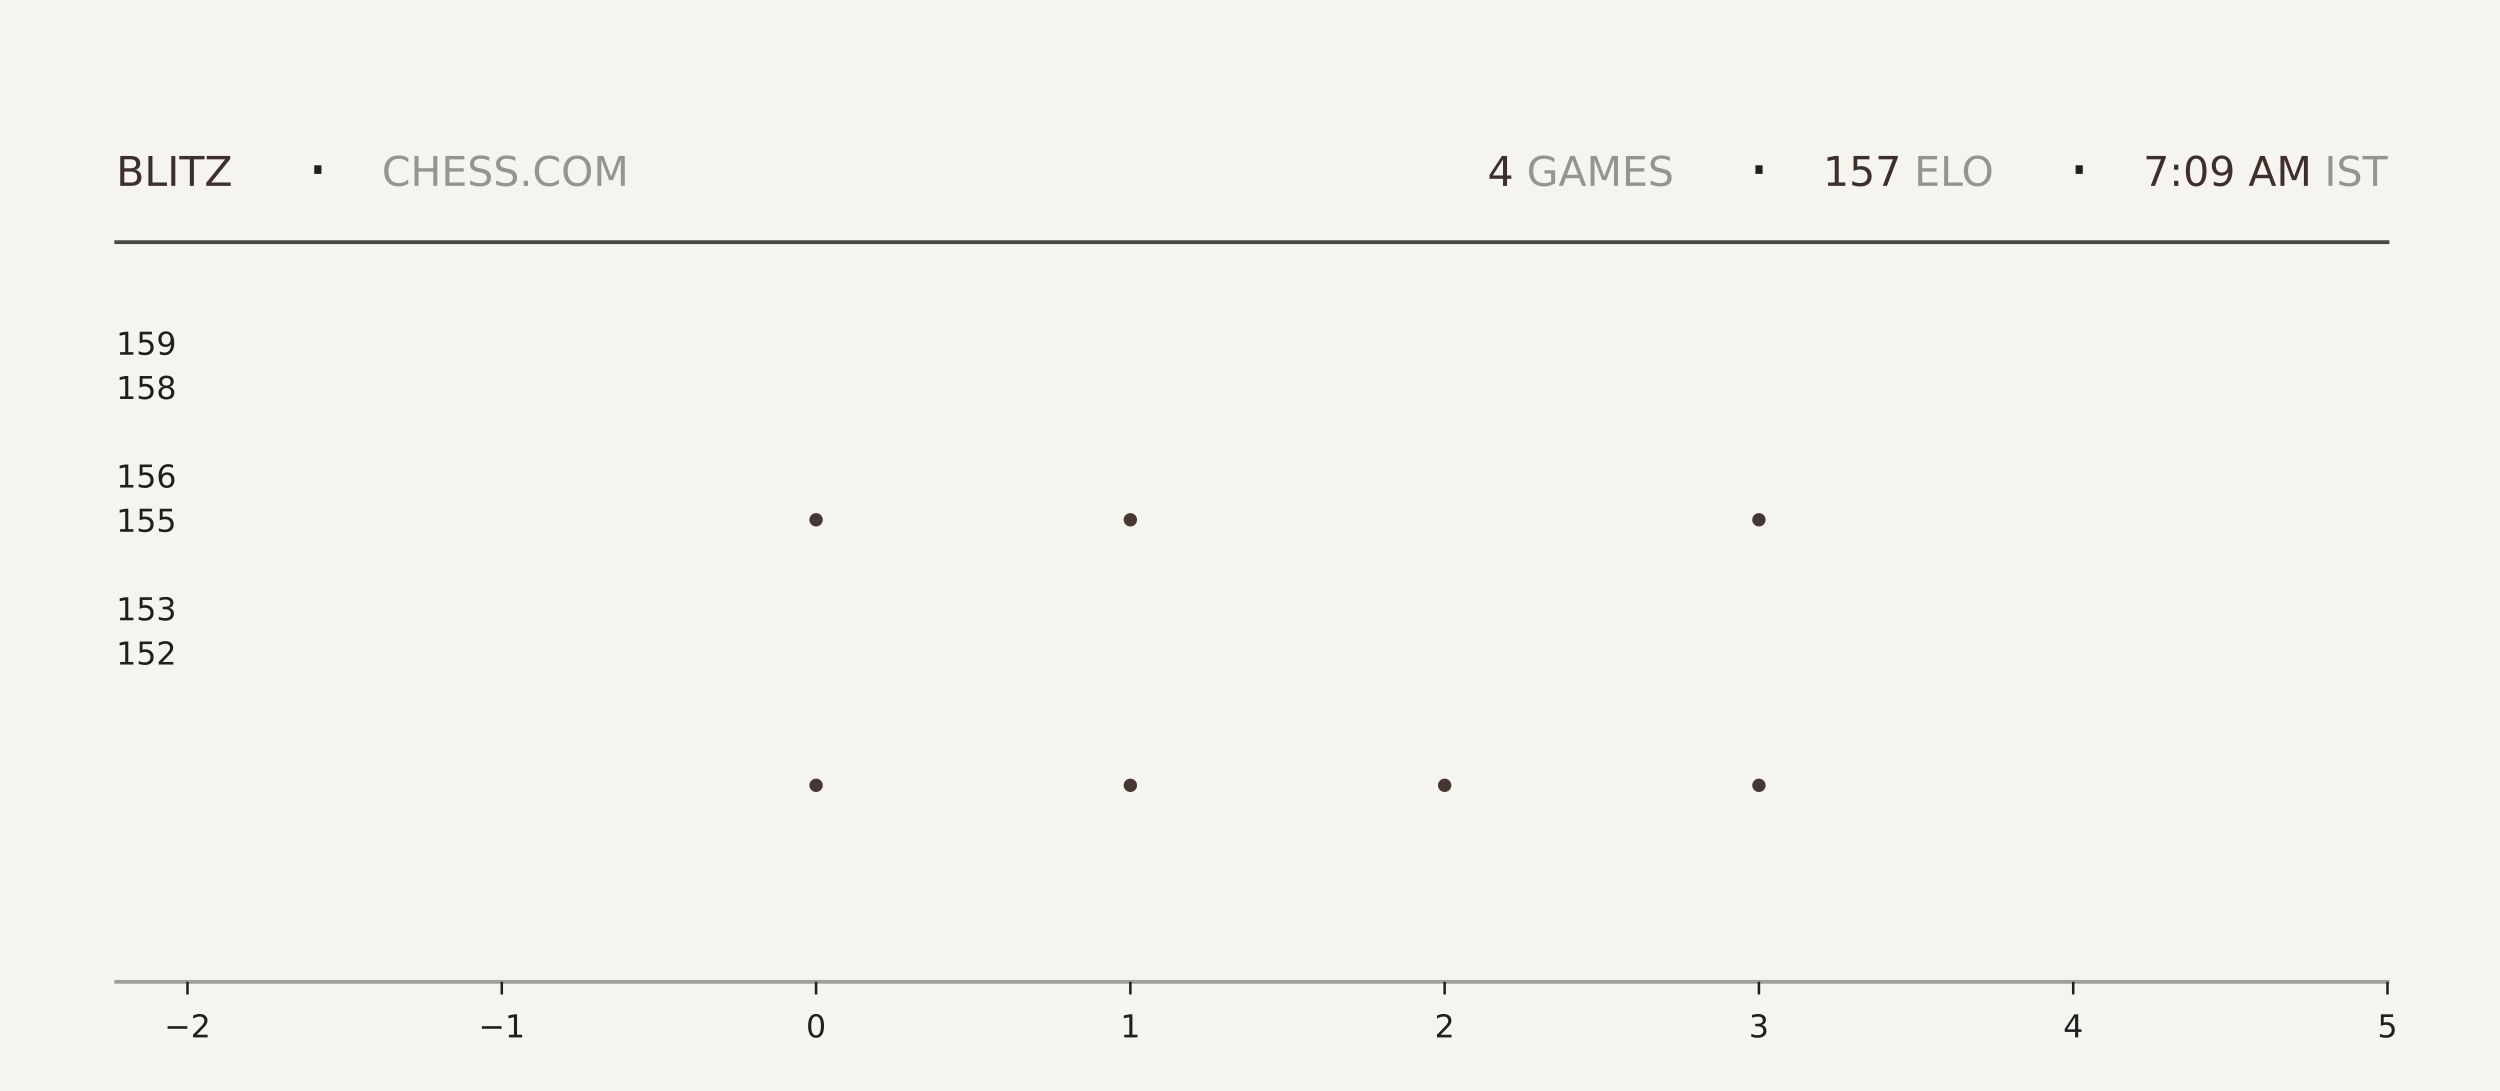
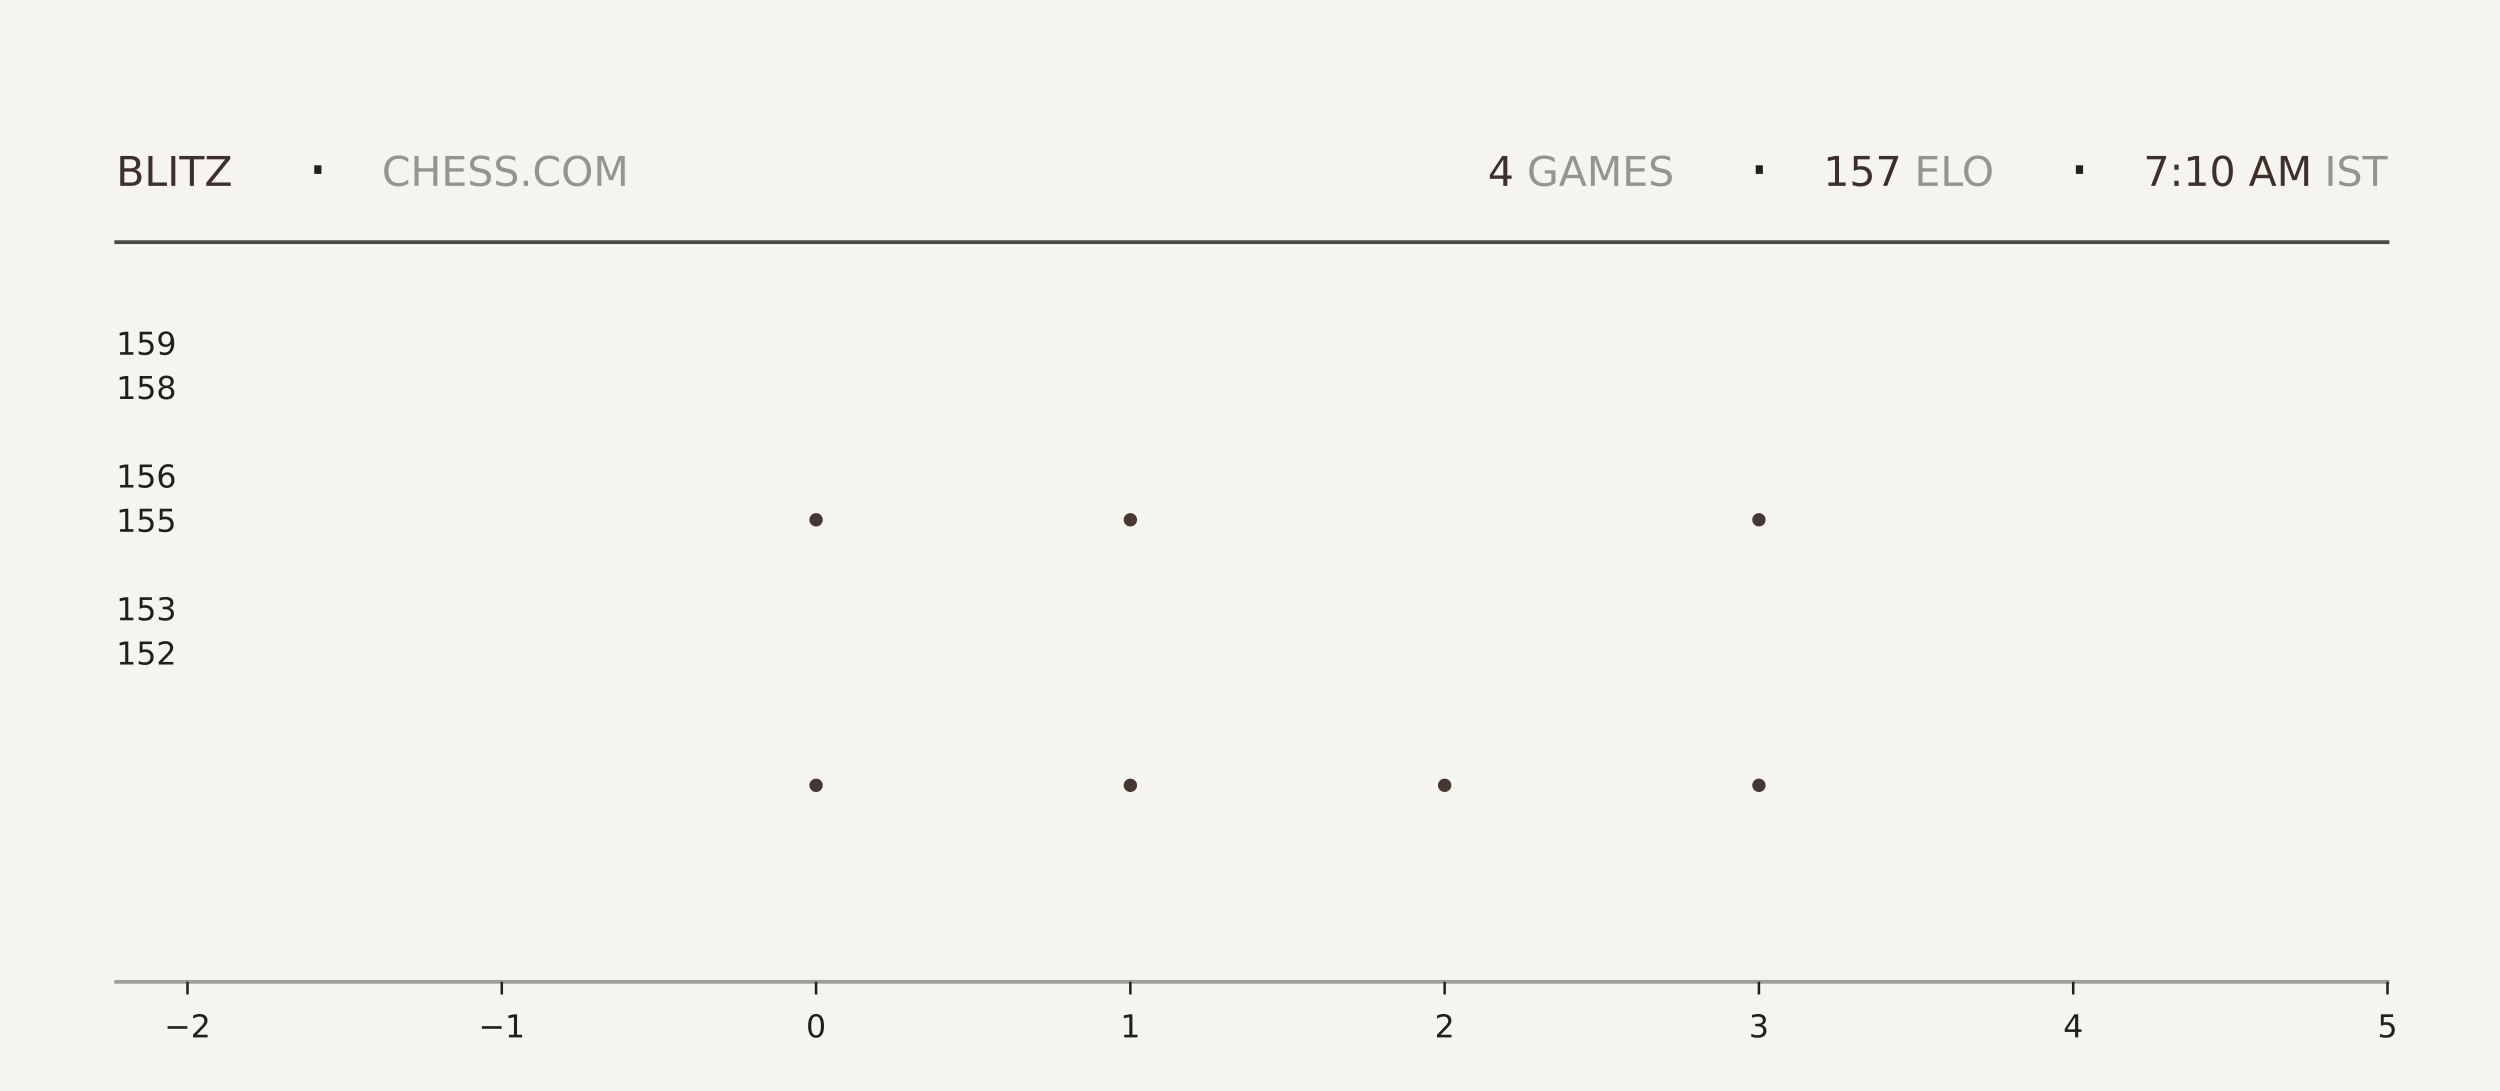
<svg xmlns="http://www.w3.org/2000/svg" xmlns:xlink="http://www.w3.org/1999/xlink" width="792pt" height="345.6pt" viewBox="0 0 792 345.6" version="1.1">
  <defs>
    <style type="text/css">*{stroke-linejoin: round; stroke-linecap: butt}</style>
  </defs>
  <g id="figure_1">
    <g id="patch_1">
      <path d="M 0 345.6  L 792 345.6  L 792 0  L 0 0  z " style="fill: #f6f4ef" />
    </g>
    <g id="axes_1">
      <g id="patch_2">
        <path d="M 59.4 311.04  L 756.36 311.04  L 756.36 103.68  L 59.4 103.68  z " style="fill: #f6f4ef" />
      </g>
      <g id="PathCollection_1">
        <defs>
-           <path id="m87500bc731" d="M 0 2.121  C 0.563 2.121 1.102 1.898 1.5 1.5  C 1.898 1.102 2.121 0.563 2.121 0  C 2.121 -0.563 1.898 -1.102 1.5 -1.5  C 1.102 -1.898 0.563 -2.121 0 -2.121  C -0.563 -2.121 -1.102 -1.898 -1.5 -1.5  C -1.898 -1.102 -2.121 -0.563 -2.121 0  C -2.121 0.563 -1.898 1.102 -1.5 1.5  C -1.102 1.898 -0.563 2.121 0 2.121  z " />
-         </defs>
-         <g clip-path="url(#p6ee867942c)">
-           <use xlink:href="#m87500bc731" x="258.531" y="248.79" style="fill: #3e2f2a; fill-opacity: 0.95" />
-           <use xlink:href="#m87500bc731" x="258.531" y="164.668" style="fill: #3e2f2a; fill-opacity: 0.95" />
+           <path id="meb4cb9b9ec" d="M 0 2.121  C 0.563 2.121 1.102 1.898 1.5 1.5  C 1.898 1.102 2.121 0.563 2.121 0  C 2.121 -0.563 1.898 -1.102 1.5 -1.5  C 1.102 -1.898 0.563 -2.121 0 -2.121  C -0.563 -2.121 -1.102 -1.898 -1.5 -1.5  C -1.898 -1.102 -2.121 -0.563 -2.121 0  C -2.121 0.563 -1.898 1.102 -1.5 1.5  C -1.102 1.898 -0.563 2.121 0 2.121  z " />
+         </defs>
+         <g clip-path="url(#p02ef1fcfdc)">
+           <use xlink:href="#meb4cb9b9ec" x="258.531" y="248.79" style="fill: #3e2f2a; fill-opacity: 0.95" />
+           <use xlink:href="#meb4cb9b9ec" x="258.531" y="164.668" style="fill: #3e2f2a; fill-opacity: 0.95" />
        </g>
      </g>
      <g id="PathCollection_2">
-         <g clip-path="url(#p6ee867942c)">
-           <use xlink:href="#m87500bc731" x="358.097" y="248.79" style="fill: #3e2f2a; fill-opacity: 0.95" />
-           <use xlink:href="#m87500bc731" x="358.097" y="164.668" style="fill: #3e2f2a; fill-opacity: 0.95" />
-           <use xlink:href="#m87500bc731" x="358.097" y="80.547" style="fill: #3e2f2a; fill-opacity: 0.95" />
+         <g clip-path="url(#p02ef1fcfdc)">
+           <use xlink:href="#meb4cb9b9ec" x="358.097" y="248.79" style="fill: #3e2f2a; fill-opacity: 0.95" />
+           <use xlink:href="#meb4cb9b9ec" x="358.097" y="164.668" style="fill: #3e2f2a; fill-opacity: 0.95" />
+           <use xlink:href="#meb4cb9b9ec" x="358.097" y="80.547" style="fill: #3e2f2a; fill-opacity: 0.95" />
        </g>
      </g>
      <g id="PathCollection_3">
-         <g clip-path="url(#p6ee867942c)">
-           <use xlink:href="#m87500bc731" x="457.663" y="248.79" style="fill: #3e2f2a; fill-opacity: 0.95" />
+         <g clip-path="url(#p02ef1fcfdc)">
+           <use xlink:href="#meb4cb9b9ec" x="457.663" y="248.79" style="fill: #3e2f2a; fill-opacity: 0.95" />
        </g>
      </g>
      <g id="PathCollection_4">
-         <g clip-path="url(#p6ee867942c)">
-           <use xlink:href="#m87500bc731" x="557.229" y="248.79" style="fill: #3e2f2a; fill-opacity: 0.95" />
-           <use xlink:href="#m87500bc731" x="557.229" y="164.668" style="fill: #3e2f2a; fill-opacity: 0.95" />
-           <use xlink:href="#m87500bc731" x="557.229" y="80.547" style="fill: #3e2f2a; fill-opacity: 0.95" />
+         <g clip-path="url(#p02ef1fcfdc)">
+           <use xlink:href="#meb4cb9b9ec" x="557.229" y="248.79" style="fill: #3e2f2a; fill-opacity: 0.95" />
+           <use xlink:href="#meb4cb9b9ec" x="557.229" y="164.668" style="fill: #3e2f2a; fill-opacity: 0.95" />
+           <use xlink:href="#meb4cb9b9ec" x="557.229" y="80.547" style="fill: #3e2f2a; fill-opacity: 0.95" />
        </g>
      </g>
      <g id="matplotlib.axis_1">
        <g id="xtick_1">
          <g id="line2d_1">
            <defs>
-               <path id="m5baa8b14e5" d="M 0 0  L 0 4  " style="stroke: #1f1f1f; stroke-width: 0.8" />
+               <path id="me36941a47f" d="M 0 0  L 0 4  " style="stroke: #1f1f1f; stroke-width: 0.8" />
            </defs>
            <g>
-               <use xlink:href="#m5baa8b14e5" x="59.4" y="311.04" style="fill: #1f1f1f; stroke: #1f1f1f; stroke-width: 0.8" />
+               <use xlink:href="#me36941a47f" x="59.4" y="311.04" style="fill: #1f1f1f; stroke: #1f1f1f; stroke-width: 0.8" />
            </g>
          </g>
          <g id="text_1">
            <g style="fill: #1f1f1f" transform="translate(52.02891 328.6384) scale(0.1 -0.1)">
              <defs>
                <path id="DejaVuSans-2212" d="M 678 2272  L 4684 2272  L 4684 1741  L 678 1741  L 678 2272  z " transform="scale(0.015625)" />
                <path id="DejaVuSans-32" d="M 1228 531  L 3431 531  L 3431 0  L 469 0  L 469 531  Q 828 903 1448 1529  Q 2069 2156 2228 2338  Q 2531 2678 2651 2914  Q 2772 3150 2772 3378  Q 2772 3750 2511 3984  Q 2250 4219 1831 4219  Q 1534 4219 1204 4116  Q 875 4013 500 3803  L 500 4441  Q 881 4594 1212 4672  Q 1544 4750 1819 4750  Q 2544 4750 2975 4387  Q 3406 4025 3406 3419  Q 3406 3131 3298 2873  Q 3191 2616 2906 2266  Q 2828 2175 2409 1742  Q 1991 1309 1228 531  z " transform="scale(0.015625)" />
              </defs>
              <use xlink:href="#DejaVuSans-2212" />
              <use xlink:href="#DejaVuSans-32" transform="translate(83.78906 0)" />
            </g>
          </g>
        </g>
        <g id="xtick_2">
          <g id="line2d_2">
            <g>
-               <use xlink:href="#m5baa8b14e5" x="158.966" y="311.04" style="fill: #1f1f1f; stroke: #1f1f1f; stroke-width: 0.8" />
+               <use xlink:href="#me36941a47f" x="158.966" y="311.04" style="fill: #1f1f1f; stroke: #1f1f1f; stroke-width: 0.8" />
            </g>
          </g>
          <g id="text_2">
            <g style="fill: #1f1f1f" transform="translate(151.5946 328.6384) scale(0.1 -0.1)">
              <defs>
                <path id="DejaVuSans-31" d="M 794 531  L 1825 531  L 1825 4091  L 703 3866  L 703 4441  L 1819 4666  L 2450 4666  L 2450 531  L 3481 531  L 3481 0  L 794 0  L 794 531  z " transform="scale(0.015625)" />
              </defs>
              <use xlink:href="#DejaVuSans-2212" />
              <use xlink:href="#DejaVuSans-31" transform="translate(83.78906 0)" />
            </g>
          </g>
        </g>
        <g id="xtick_3">
          <g id="line2d_3">
            <g>
-               <use xlink:href="#m5baa8b14e5" x="258.531" y="311.04" style="fill: #1f1f1f; stroke: #1f1f1f; stroke-width: 0.8" />
+               <use xlink:href="#me36941a47f" x="258.531" y="311.04" style="fill: #1f1f1f; stroke: #1f1f1f; stroke-width: 0.8" />
            </g>
          </g>
          <g id="text_3">
            <g style="fill: #1f1f1f" transform="translate(255.3502 328.6384) scale(0.1 -0.1)">
              <defs>
                <path id="DejaVuSans-30" d="M 2034 4250  Q 1547 4250 1301 3770  Q 1056 3291 1056 2328  Q 1056 1369 1301 889  Q 1547 409 2034 409  Q 2525 409 2770 889  Q 3016 1369 3016 2328  Q 3016 3291 2770 3770  Q 2525 4250 2034 4250  z M 2034 4750  Q 2819 4750 3233 4129  Q 3647 3509 3647 2328  Q 3647 1150 3233 529  Q 2819 -91 2034 -91  Q 1250 -91 836 529  Q 422 1150 422 2328  Q 422 3509 836 4129  Q 1250 4750 2034 4750  z " transform="scale(0.015625)" />
              </defs>
              <use xlink:href="#DejaVuSans-30" />
            </g>
          </g>
        </g>
        <g id="xtick_4">
          <g id="line2d_4">
            <g>
-               <use xlink:href="#m5baa8b14e5" x="358.097" y="311.04" style="fill: #1f1f1f; stroke: #1f1f1f; stroke-width: 0.8" />
+               <use xlink:href="#me36941a47f" x="358.097" y="311.04" style="fill: #1f1f1f; stroke: #1f1f1f; stroke-width: 0.8" />
            </g>
          </g>
          <g id="text_4">
            <g style="fill: #1f1f1f" transform="translate(354.9159 328.6384) scale(0.1 -0.1)">
              <use xlink:href="#DejaVuSans-31" />
            </g>
          </g>
        </g>
        <g id="xtick_5">
          <g id="line2d_5">
            <g>
-               <use xlink:href="#m5baa8b14e5" x="457.663" y="311.04" style="fill: #1f1f1f; stroke: #1f1f1f; stroke-width: 0.8" />
+               <use xlink:href="#me36941a47f" x="457.663" y="311.04" style="fill: #1f1f1f; stroke: #1f1f1f; stroke-width: 0.8" />
            </g>
          </g>
          <g id="text_5">
            <g style="fill: #1f1f1f" transform="translate(454.4816 328.6384) scale(0.1 -0.1)">
              <use xlink:href="#DejaVuSans-32" />
            </g>
          </g>
        </g>
        <g id="xtick_6">
          <g id="line2d_6">
            <g>
-               <use xlink:href="#m5baa8b14e5" x="557.229" y="311.04" style="fill: #1f1f1f; stroke: #1f1f1f; stroke-width: 0.8" />
+               <use xlink:href="#me36941a47f" x="557.229" y="311.04" style="fill: #1f1f1f; stroke: #1f1f1f; stroke-width: 0.8" />
            </g>
          </g>
          <g id="text_6">
            <g style="fill: #1f1f1f" transform="translate(554.0473 328.6384) scale(0.1 -0.1)">
              <defs>
                <path id="DejaVuSans-33" d="M 2597 2516  Q 3050 2419 3304 2112  Q 3559 1806 3559 1356  Q 3559 666 3084 287  Q 2609 -91 1734 -91  Q 1441 -91 1130 -33  Q 819 25 488 141  L 488 750  Q 750 597 1062 519  Q 1375 441 1716 441  Q 2309 441 2620 675  Q 2931 909 2931 1356  Q 2931 1769 2642 2001  Q 2353 2234 1838 2234  L 1294 2234  L 1294 2753  L 1863 2753  Q 2328 2753 2575 2939  Q 2822 3125 2822 3475  Q 2822 3834 2567 4026  Q 2313 4219 1838 4219  Q 1578 4219 1281 4162  Q 984 4106 628 3988  L 628 4550  Q 988 4650 1302 4700  Q 1616 4750 1894 4750  Q 2613 4750 3031 4423  Q 3450 4097 3450 3541  Q 3450 3153 3228 2886  Q 3006 2619 2597 2516  z " transform="scale(0.015625)" />
              </defs>
              <use xlink:href="#DejaVuSans-33" />
            </g>
          </g>
        </g>
        <g id="xtick_7">
          <g id="line2d_7">
            <g>
-               <use xlink:href="#m5baa8b14e5" x="656.794" y="311.04" style="fill: #1f1f1f; stroke: #1f1f1f; stroke-width: 0.8" />
+               <use xlink:href="#me36941a47f" x="656.794" y="311.04" style="fill: #1f1f1f; stroke: #1f1f1f; stroke-width: 0.8" />
            </g>
          </g>
          <g id="text_7">
            <g style="fill: #1f1f1f" transform="translate(653.613 328.6384) scale(0.1 -0.1)">
              <defs>
                <path id="DejaVuSans-34" d="M 2419 4116  L 825 1625  L 2419 1625  L 2419 4116  z M 2253 4666  L 3047 4666  L 3047 1625  L 3713 1625  L 3713 1100  L 3047 1100  L 3047 0  L 2419 0  L 2419 1100  L 313 1100  L 313 1709  L 2253 4666  z " transform="scale(0.015625)" />
              </defs>
              <use xlink:href="#DejaVuSans-34" />
            </g>
          </g>
        </g>
        <g id="xtick_8">
          <g id="line2d_8">
            <g>
-               <use xlink:href="#m5baa8b14e5" x="756.36" y="311.04" style="fill: #1f1f1f; stroke: #1f1f1f; stroke-width: 0.8" />
+               <use xlink:href="#me36941a47f" x="756.36" y="311.04" style="fill: #1f1f1f; stroke: #1f1f1f; stroke-width: 0.8" />
            </g>
          </g>
          <g id="text_8">
            <g style="fill: #1f1f1f" transform="translate(753.1788 328.6384) scale(0.1 -0.1)">
              <defs>
                <path id="DejaVuSans-35" d="M 691 4666  L 3169 4666  L 3169 4134  L 1269 4134  L 1269 2991  Q 1406 3038 1543 3061  Q 1681 3084 1819 3084  Q 2600 3084 3056 2656  Q 3513 2228 3513 1497  Q 3513 744 3044 326  Q 2575 -91 1722 -91  Q 1428 -91 1123 -41  Q 819 9 494 109  L 494 744  Q 775 591 1075 516  Q 1375 441 1709 441  Q 2250 441 2565 725  Q 2881 1009 2881 1497  Q 2881 1984 2565 2268  Q 2250 2553 1709 2553  Q 1456 2553 1204 2497  Q 953 2441 691 2322  L 691 4666  z " transform="scale(0.015625)" />
              </defs>
              <use xlink:href="#DejaVuSans-35" />
            </g>
          </g>
        </g>
      </g>
      <g id="matplotlib.axis_2">
        <g id="ytick_1">
          <g id="line2d_9" />
          <g id="text_9">
            <g style="fill: #1f1f1f" transform="translate(36.8125 210.5283) scale(0.1 -0.1)">
              <use xlink:href="#DejaVuSans-31" />
              <use xlink:href="#DejaVuSans-35" transform="translate(63.62305 0)" />
              <use xlink:href="#DejaVuSans-32" transform="translate(127.2461 0)" />
            </g>
          </g>
        </g>
        <g id="ytick_2">
          <g id="line2d_10" />
          <g id="text_10">
            <g style="fill: #1f1f1f" transform="translate(36.8125 196.508) scale(0.1 -0.1)">
              <use xlink:href="#DejaVuSans-31" />
              <use xlink:href="#DejaVuSans-35" transform="translate(63.62305 0)" />
              <use xlink:href="#DejaVuSans-33" transform="translate(127.2461 0)" />
            </g>
          </g>
        </g>
        <g id="ytick_3">
          <g id="line2d_11" />
          <g id="text_11">
            <g style="fill: #1f1f1f" transform="translate(36.8125 168.4675) scale(0.1 -0.1)">
              <use xlink:href="#DejaVuSans-31" />
              <use xlink:href="#DejaVuSans-35" transform="translate(63.62305 0)" />
              <use xlink:href="#DejaVuSans-35" transform="translate(127.2461 0)" />
            </g>
          </g>
        </g>
        <g id="ytick_4">
          <g id="line2d_12" />
          <g id="text_12">
            <g style="fill: #1f1f1f" transform="translate(36.8125 154.4472) scale(0.1 -0.1)">
              <defs>
                <path id="DejaVuSans-36" d="M 2113 2584  Q 1688 2584 1439 2293  Q 1191 2003 1191 1497  Q 1191 994 1439 701  Q 1688 409 2113 409  Q 2538 409 2786 701  Q 3034 994 3034 1497  Q 3034 2003 2786 2293  Q 2538 2584 2113 2584  z M 3366 4563  L 3366 3988  Q 3128 4100 2886 4159  Q 2644 4219 2406 4219  Q 1781 4219 1451 3797  Q 1122 3375 1075 2522  Q 1259 2794 1537 2939  Q 1816 3084 2150 3084  Q 2853 3084 3261 2657  Q 3669 2231 3669 1497  Q 3669 778 3244 343  Q 2819 -91 2113 -91  Q 1303 -91 875 529  Q 447 1150 447 2328  Q 447 3434 972 4092  Q 1497 4750 2381 4750  Q 2619 4750 2861 4703  Q 3103 4656 3366 4563  z " transform="scale(0.015625)" />
              </defs>
              <use xlink:href="#DejaVuSans-31" />
              <use xlink:href="#DejaVuSans-35" transform="translate(63.62305 0)" />
              <use xlink:href="#DejaVuSans-36" transform="translate(127.2461 0)" />
            </g>
          </g>
        </g>
        <g id="ytick_5">
          <g id="line2d_13" />
          <g id="text_13">
            <g style="fill: #1f1f1f" transform="translate(36.8125 126.4066) scale(0.1 -0.1)">
              <defs>
                <path id="DejaVuSans-38" d="M 2034 2216  Q 1584 2216 1326 1975  Q 1069 1734 1069 1313  Q 1069 891 1326 650  Q 1584 409 2034 409  Q 2484 409 2743 651  Q 3003 894 3003 1313  Q 3003 1734 2745 1975  Q 2488 2216 2034 2216  z M 1403 2484  Q 997 2584 770 2862  Q 544 3141 544 3541  Q 544 4100 942 4425  Q 1341 4750 2034 4750  Q 2731 4750 3128 4425  Q 3525 4100 3525 3541  Q 3525 3141 3298 2862  Q 3072 2584 2669 2484  Q 3125 2378 3379 2068  Q 3634 1759 3634 1313  Q 3634 634 3220 271  Q 2806 -91 2034 -91  Q 1263 -91 848 271  Q 434 634 434 1313  Q 434 1759 690 2068  Q 947 2378 1403 2484  z M 1172 3481  Q 1172 3119 1398 2916  Q 1625 2713 2034 2713  Q 2441 2713 2670 2916  Q 2900 3119 2900 3481  Q 2900 3844 2670 4047  Q 2441 4250 2034 4250  Q 1625 4250 1398 4047  Q 1172 3844 1172 3481  z " transform="scale(0.015625)" />
              </defs>
              <use xlink:href="#DejaVuSans-31" />
              <use xlink:href="#DejaVuSans-35" transform="translate(63.62305 0)" />
              <use xlink:href="#DejaVuSans-38" transform="translate(127.2461 0)" />
            </g>
          </g>
        </g>
        <g id="ytick_6">
          <g id="line2d_14" />
          <g id="text_14">
            <g style="fill: #1f1f1f" transform="translate(36.8125 112.3863) scale(0.1 -0.1)">
              <defs>
                <path id="DejaVuSans-39" d="M 703 97  L 703 672  Q 941 559 1184 500  Q 1428 441 1663 441  Q 2288 441 2617 861  Q 2947 1281 2994 2138  Q 2813 1869 2534 1725  Q 2256 1581 1919 1581  Q 1219 1581 811 2004  Q 403 2428 403 3163  Q 403 3881 828 4315  Q 1253 4750 1959 4750  Q 2769 4750 3195 4129  Q 3622 3509 3622 2328  Q 3622 1225 3098 567  Q 2575 -91 1691 -91  Q 1453 -91 1209 -44  Q 966 3 703 97  z M 1959 2075  Q 2384 2075 2632 2365  Q 2881 2656 2881 3163  Q 2881 3666 2632 3958  Q 2384 4250 1959 4250  Q 1534 4250 1286 3958  Q 1038 3666 1038 3163  Q 1038 2656 1286 2365  Q 1534 2075 1959 2075  z " transform="scale(0.015625)" />
              </defs>
              <use xlink:href="#DejaVuSans-31" />
              <use xlink:href="#DejaVuSans-35" transform="translate(63.62305 0)" />
              <use xlink:href="#DejaVuSans-39" transform="translate(127.2461 0)" />
            </g>
          </g>
        </g>
      </g>
    </g>
    <g id="line2d_15">
      <path d="M 36.82 76.723  L 756.36 76.723  " style="fill: none; stroke: #1f1f1f; stroke-opacity: 0.8; stroke-width: 1.2; stroke-linecap: square" />
    </g>
    <g id="line2d_16">
      <path d="M 36.82 311.04  L 756.36 311.04  " style="fill: none; stroke: #1f1f1f; stroke-opacity: 0.4; stroke-width: 1.2; stroke-linecap: square" />
    </g>
    <g id="text_15">
      <g style="fill: #3e2f2a" transform="translate(36.82 58.88319) scale(0.13 -0.13)">
        <defs>
          <path id="DejaVuSans-42" d="M 1259 2228  L 1259 519  L 2272 519  Q 2781 519 3026 730  Q 3272 941 3272 1375  Q 3272 1813 3026 2020  Q 2781 2228 2272 2228  L 1259 2228  z M 1259 4147  L 1259 2741  L 2194 2741  Q 2656 2741 2882 2914  Q 3109 3088 3109 3444  Q 3109 3797 2882 3972  Q 2656 4147 2194 4147  L 1259 4147  z M 628 4666  L 2241 4666  Q 2963 4666 3353 4366  Q 3744 4066 3744 3513  Q 3744 3084 3544 2831  Q 3344 2578 2956 2516  Q 3422 2416 3680 2098  Q 3938 1781 3938 1306  Q 3938 681 3513 340  Q 3088 0 2303 0  L 628 0  L 628 4666  z " transform="scale(0.015625)" />
          <path id="DejaVuSans-4c" d="M 628 4666  L 1259 4666  L 1259 531  L 3531 531  L 3531 0  L 628 0  L 628 4666  z " transform="scale(0.015625)" />
          <path id="DejaVuSans-49" d="M 628 4666  L 1259 4666  L 1259 0  L 628 0  L 628 4666  z " transform="scale(0.015625)" />
          <path id="DejaVuSans-54" d="M -19 4666  L 3928 4666  L 3928 4134  L 2272 4134  L 2272 0  L 1638 0  L 1638 4134  L -19 4134  L -19 4666  z " transform="scale(0.015625)" />
          <path id="DejaVuSans-5a" d="M 359 4666  L 4025 4666  L 4025 4184  L 1075 531  L 4097 531  L 4097 0  L 288 0  L 288 481  L 3238 4134  L 359 4134  L 359 4666  z " transform="scale(0.015625)" />
        </defs>
        <use xlink:href="#DejaVuSans-42" />
        <use xlink:href="#DejaVuSans-4c" transform="translate(68.60352 0)" />
        <use xlink:href="#DejaVuSans-49" transform="translate(124.3164 0)" />
        <use xlink:href="#DejaVuSans-54" transform="translate(153.8086 0)" />
        <use xlink:href="#DejaVuSans-5a" transform="translate(214.8926 0)" />
      </g>
    </g>
    <g id="text_16">
      <g style="fill: #1f1f1f" transform="translate(97.21 61.36662) scale(0.22 -0.22)">
        <defs>
          <path id="DejaVuSans-b7" d="M 684 2619  L 1344 2619  L 1344 1825  L 684 1825  L 684 2619  z " transform="scale(0.015625)" />
        </defs>
        <use xlink:href="#DejaVuSans-b7" />
      </g>
    </g>
    <g id="text_17">
      <g style="fill: #1f1f1f; opacity: 0.45" transform="translate(120.97 58.88319) scale(0.13 -0.13)">
        <defs>
          <path id="DejaVuSans-43" d="M 4122 4306  L 4122 3641  Q 3803 3938 3442 4084  Q 3081 4231 2675 4231  Q 1875 4231 1450 3742  Q 1025 3253 1025 2328  Q 1025 1406 1450 917  Q 1875 428 2675 428  Q 3081 428 3442 575  Q 3803 722 4122 1019  L 4122 359  Q 3791 134 3420 21  Q 3050 -91 2638 -91  Q 1578 -91 968 557  Q 359 1206 359 2328  Q 359 3453 968 4101  Q 1578 4750 2638 4750  Q 3056 4750 3426 4639  Q 3797 4528 4122 4306  z " transform="scale(0.015625)" />
          <path id="DejaVuSans-48" d="M 628 4666  L 1259 4666  L 1259 2753  L 3553 2753  L 3553 4666  L 4184 4666  L 4184 0  L 3553 0  L 3553 2222  L 1259 2222  L 1259 0  L 628 0  L 628 4666  z " transform="scale(0.015625)" />
          <path id="DejaVuSans-45" d="M 628 4666  L 3578 4666  L 3578 4134  L 1259 4134  L 1259 2753  L 3481 2753  L 3481 2222  L 1259 2222  L 1259 531  L 3634 531  L 3634 0  L 628 0  L 628 4666  z " transform="scale(0.015625)" />
          <path id="DejaVuSans-53" d="M 3425 4513  L 3425 3897  Q 3066 4069 2747 4153  Q 2428 4238 2131 4238  Q 1616 4238 1336 4038  Q 1056 3838 1056 3469  Q 1056 3159 1242 3001  Q 1428 2844 1947 2747  L 2328 2669  Q 3034 2534 3370 2195  Q 3706 1856 3706 1288  Q 3706 609 3251 259  Q 2797 -91 1919 -91  Q 1588 -91 1214 -16  Q 841 59 441 206  L 441 856  Q 825 641 1194 531  Q 1563 422 1919 422  Q 2459 422 2753 634  Q 3047 847 3047 1241  Q 3047 1584 2836 1778  Q 2625 1972 2144 2069  L 1759 2144  Q 1053 2284 737 2584  Q 422 2884 422 3419  Q 422 4038 858 4394  Q 1294 4750 2059 4750  Q 2388 4750 2728 4690  Q 3069 4631 3425 4513  z " transform="scale(0.015625)" />
          <path id="DejaVuSans-2e" d="M 684 794  L 1344 794  L 1344 0  L 684 0  L 684 794  z " transform="scale(0.015625)" />
          <path id="DejaVuSans-4f" d="M 2522 4238  Q 1834 4238 1429 3725  Q 1025 3213 1025 2328  Q 1025 1447 1429 934  Q 1834 422 2522 422  Q 3209 422 3611 934  Q 4013 1447 4013 2328  Q 4013 3213 3611 3725  Q 3209 4238 2522 4238  z M 2522 4750  Q 3503 4750 4090 4092  Q 4678 3434 4678 2328  Q 4678 1225 4090 567  Q 3503 -91 2522 -91  Q 1538 -91 948 565  Q 359 1222 359 2328  Q 359 3434 948 4092  Q 1538 4750 2522 4750  z " transform="scale(0.015625)" />
          <path id="DejaVuSans-4d" d="M 628 4666  L 1569 4666  L 2759 1491  L 3956 4666  L 4897 4666  L 4897 0  L 4281 0  L 4281 4097  L 3078 897  L 2444 897  L 1241 4097  L 1241 0  L 628 0  L 628 4666  z " transform="scale(0.015625)" />
        </defs>
        <use xlink:href="#DejaVuSans-43" />
        <use xlink:href="#DejaVuSans-48" transform="translate(69.82422 0)" />
        <use xlink:href="#DejaVuSans-45" transform="translate(145.0195 0)" />
        <use xlink:href="#DejaVuSans-53" transform="translate(208.2031 0)" />
        <use xlink:href="#DejaVuSans-53" transform="translate(271.6797 0)" />
        <use xlink:href="#DejaVuSans-2e" transform="translate(335.1562 0)" />
        <use xlink:href="#DejaVuSans-43" transform="translate(366.9434 0)" />
        <use xlink:href="#DejaVuSans-4f" transform="translate(436.7676 0)" />
        <use xlink:href="#DejaVuSans-4d" transform="translate(515.4785 0)" />
      </g>
    </g>
    <g id="text_18">
-       <g style="fill: #3e2f2a" transform="translate(471.24 58.88319) scale(0.13 -0.13)">
+       <g style="fill: #3e2f2a" transform="translate(471.33 58.88319) scale(0.13 -0.13)">
        <use xlink:href="#DejaVuSans-34" />
      </g>
    </g>
    <g id="text_19">
-       <g style="fill: #1f1f1f; opacity: 0.45" transform="translate(479.52 58.88319) scale(0.13 -0.13)">
+       <g style="fill: #1f1f1f; opacity: 0.45" transform="translate(479.61 58.88319) scale(0.13 -0.13)">
        <defs>
          <path id="DejaVuSans-20" transform="scale(0.015625)" />
          <path id="DejaVuSans-47" d="M 3809 666  L 3809 1919  L 2778 1919  L 2778 2438  L 4434 2438  L 4434 434  Q 4069 175 3628 42  Q 3188 -91 2688 -91  Q 1594 -91 976 548  Q 359 1188 359 2328  Q 359 3472 976 4111  Q 1594 4750 2688 4750  Q 3144 4750 3555 4637  Q 3966 4525 4313 4306  L 4313 3634  Q 3963 3931 3569 4081  Q 3175 4231 2741 4231  Q 1884 4231 1454 3753  Q 1025 3275 1025 2328  Q 1025 1384 1454 906  Q 1884 428 2741 428  Q 3075 428 3337 486  Q 3600 544 3809 666  z " transform="scale(0.015625)" />
          <path id="DejaVuSans-41" d="M 2188 4044  L 1331 1722  L 3047 1722  L 2188 4044  z M 1831 4666  L 2547 4666  L 4325 0  L 3669 0  L 3244 1197  L 1141 1197  L 716 0  L 50 0  L 1831 4666  z " transform="scale(0.015625)" />
        </defs>
        <use xlink:href="#DejaVuSans-20" />
        <use xlink:href="#DejaVuSans-47" transform="translate(31.78711 0)" />
        <use xlink:href="#DejaVuSans-41" transform="translate(109.2773 0)" />
        <use xlink:href="#DejaVuSans-4d" transform="translate(177.6855 0)" />
        <use xlink:href="#DejaVuSans-45" transform="translate(263.9648 0)" />
        <use xlink:href="#DejaVuSans-53" transform="translate(327.1484 0)" />
      </g>
    </g>
    <g id="text_20">
-       <g style="fill: #1f1f1f" transform="translate(553.77 61.36662) scale(0.22 -0.22)">
+       <g style="fill: #1f1f1f" transform="translate(553.86 61.36662) scale(0.22 -0.22)">
        <use xlink:href="#DejaVuSans-b7" />
      </g>
    </g>
    <g id="text_21">
-       <g style="fill: #3e2f2a" transform="translate(577.53 58.88319) scale(0.13 -0.13)">
+       <g style="fill: #3e2f2a" transform="translate(577.62 58.88319) scale(0.13 -0.13)">
        <defs>
          <path id="DejaVuSans-37" d="M 525 4666  L 3525 4666  L 3525 4397  L 1831 0  L 1172 0  L 2766 4134  L 525 4134  L 525 4666  z " transform="scale(0.015625)" />
        </defs>
        <use xlink:href="#DejaVuSans-31" />
        <use xlink:href="#DejaVuSans-35" transform="translate(63.62305 0)" />
        <use xlink:href="#DejaVuSans-37" transform="translate(127.2461 0)" />
      </g>
    </g>
    <g id="text_22">
-       <g style="fill: #1f1f1f; opacity: 0.45" transform="translate(602.28 58.88319) scale(0.13 -0.13)">
+       <g style="fill: #1f1f1f; opacity: 0.45" transform="translate(602.37 58.88319) scale(0.13 -0.13)">
        <use xlink:href="#DejaVuSans-20" />
        <use xlink:href="#DejaVuSans-45" transform="translate(31.78711 0)" />
        <use xlink:href="#DejaVuSans-4c" transform="translate(94.9707 0)" />
        <use xlink:href="#DejaVuSans-4f" transform="translate(147.0586 0)" />
      </g>
    </g>
    <g id="text_23">
-       <g style="fill: #1f1f1f" transform="translate(655.2 61.36662) scale(0.22 -0.22)">
+       <g style="fill: #1f1f1f" transform="translate(655.29 61.36662) scale(0.22 -0.22)">
        <use xlink:href="#DejaVuSans-b7" />
      </g>
    </g>
    <g id="text_24">
-       <g style="fill: #3e2f2a" transform="translate(678.96 58.88319) scale(0.13 -0.13)">
+       <g style="fill: #3e2f2a" transform="translate(679.05 58.88319) scale(0.13 -0.13)">
        <defs>
          <path id="DejaVuSans-3a" d="M 750 794  L 1409 794  L 1409 0  L 750 0  L 750 794  z M 750 3309  L 1409 3309  L 1409 2516  L 750 2516  L 750 3309  z " transform="scale(0.015625)" />
        </defs>
        <use xlink:href="#DejaVuSans-37" />
        <use xlink:href="#DejaVuSans-3a" transform="translate(63.62305 0)" />
-         <use xlink:href="#DejaVuSans-30" transform="translate(97.31445 0)" />
-         <use xlink:href="#DejaVuSans-39" transform="translate(160.9375 0)" />
+         <use xlink:href="#DejaVuSans-31" transform="translate(97.31445 0)" />
+         <use xlink:href="#DejaVuSans-30" transform="translate(160.9375 0)" />
        <use xlink:href="#DejaVuSans-20" transform="translate(224.5605 0)" />
        <use xlink:href="#DejaVuSans-41" transform="translate(256.3477 0)" />
        <use xlink:href="#DejaVuSans-4d" transform="translate(324.7559 0)" />
      </g>
    </g>
    <g id="text_25">
      <g style="fill: #1f1f1f; opacity: 0.45" transform="translate(732.24 58.88319) scale(0.13 -0.13)">
        <use xlink:href="#DejaVuSans-20" />
        <use xlink:href="#DejaVuSans-49" transform="translate(31.78711 0)" />
        <use xlink:href="#DejaVuSans-53" transform="translate(61.2793 0)" />
        <use xlink:href="#DejaVuSans-54" transform="translate(124.7559 0)" />
      </g>
    </g>
  </g>
  <defs>
-     <clipPath id="p6ee867942c">
+     <clipPath id="p02ef1fcfdc">
      <rect x="59.4" y="103.68" width="696.96" height="207.36" />
    </clipPath>
  </defs>
</svg>
